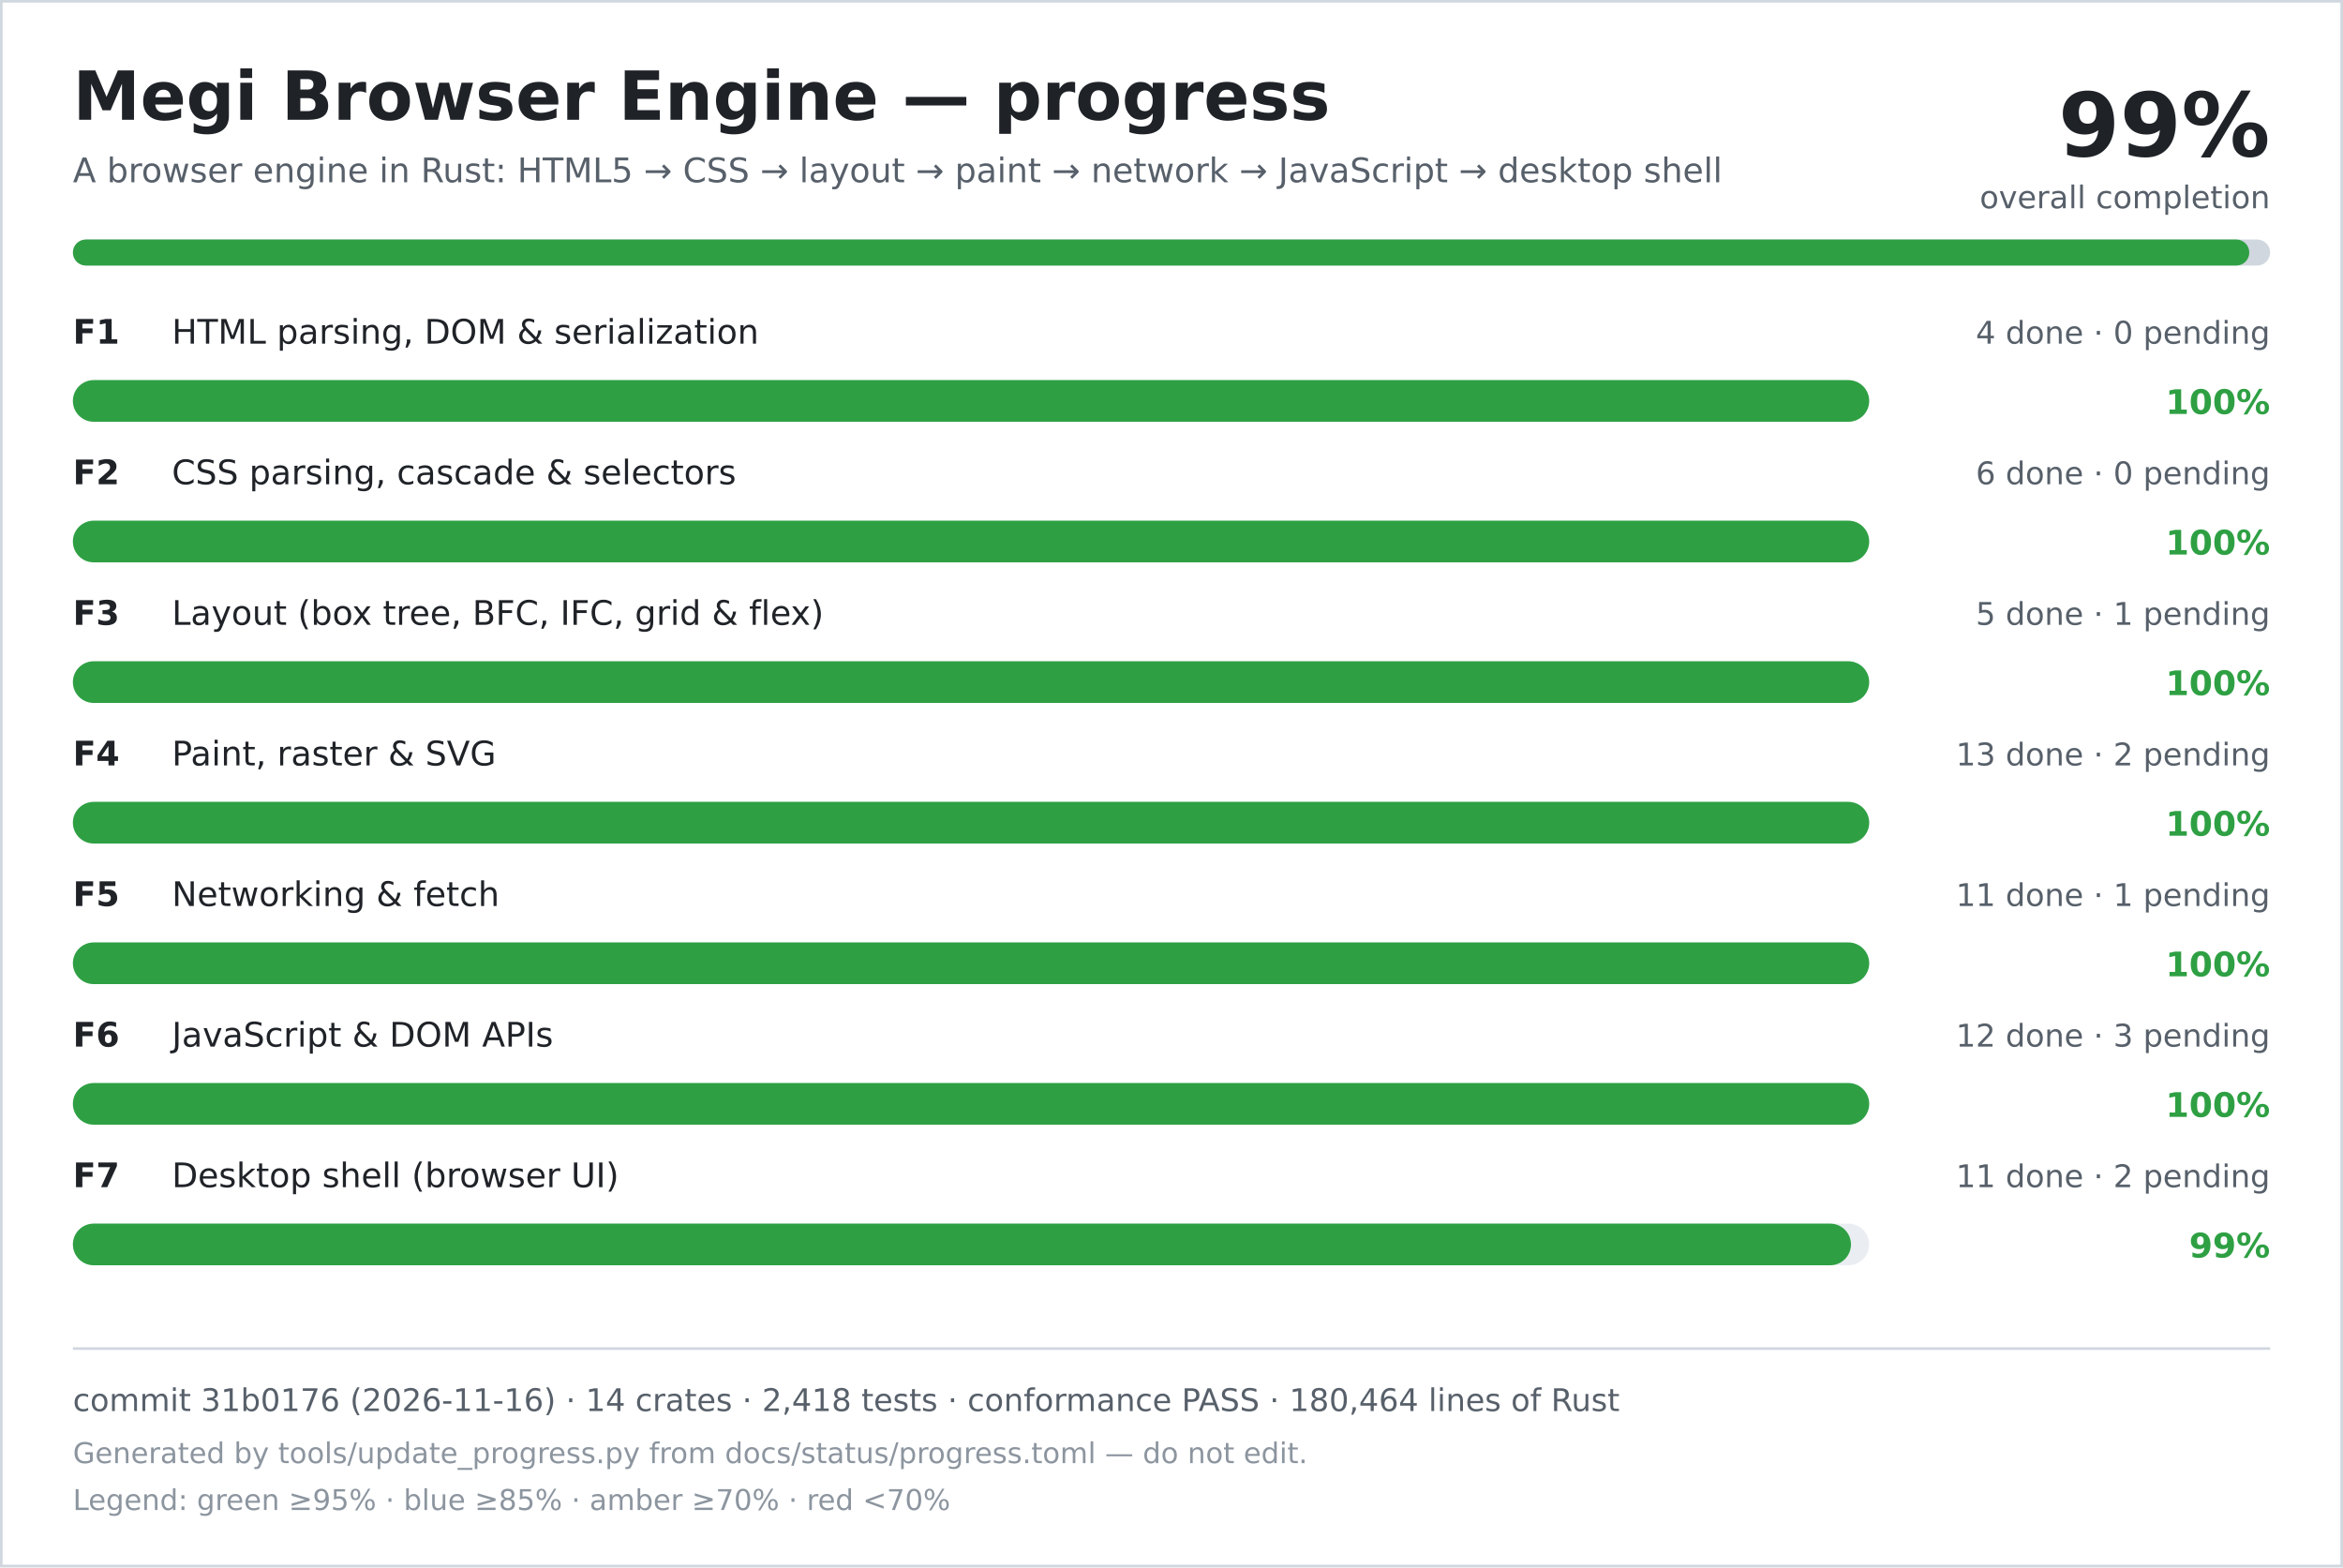
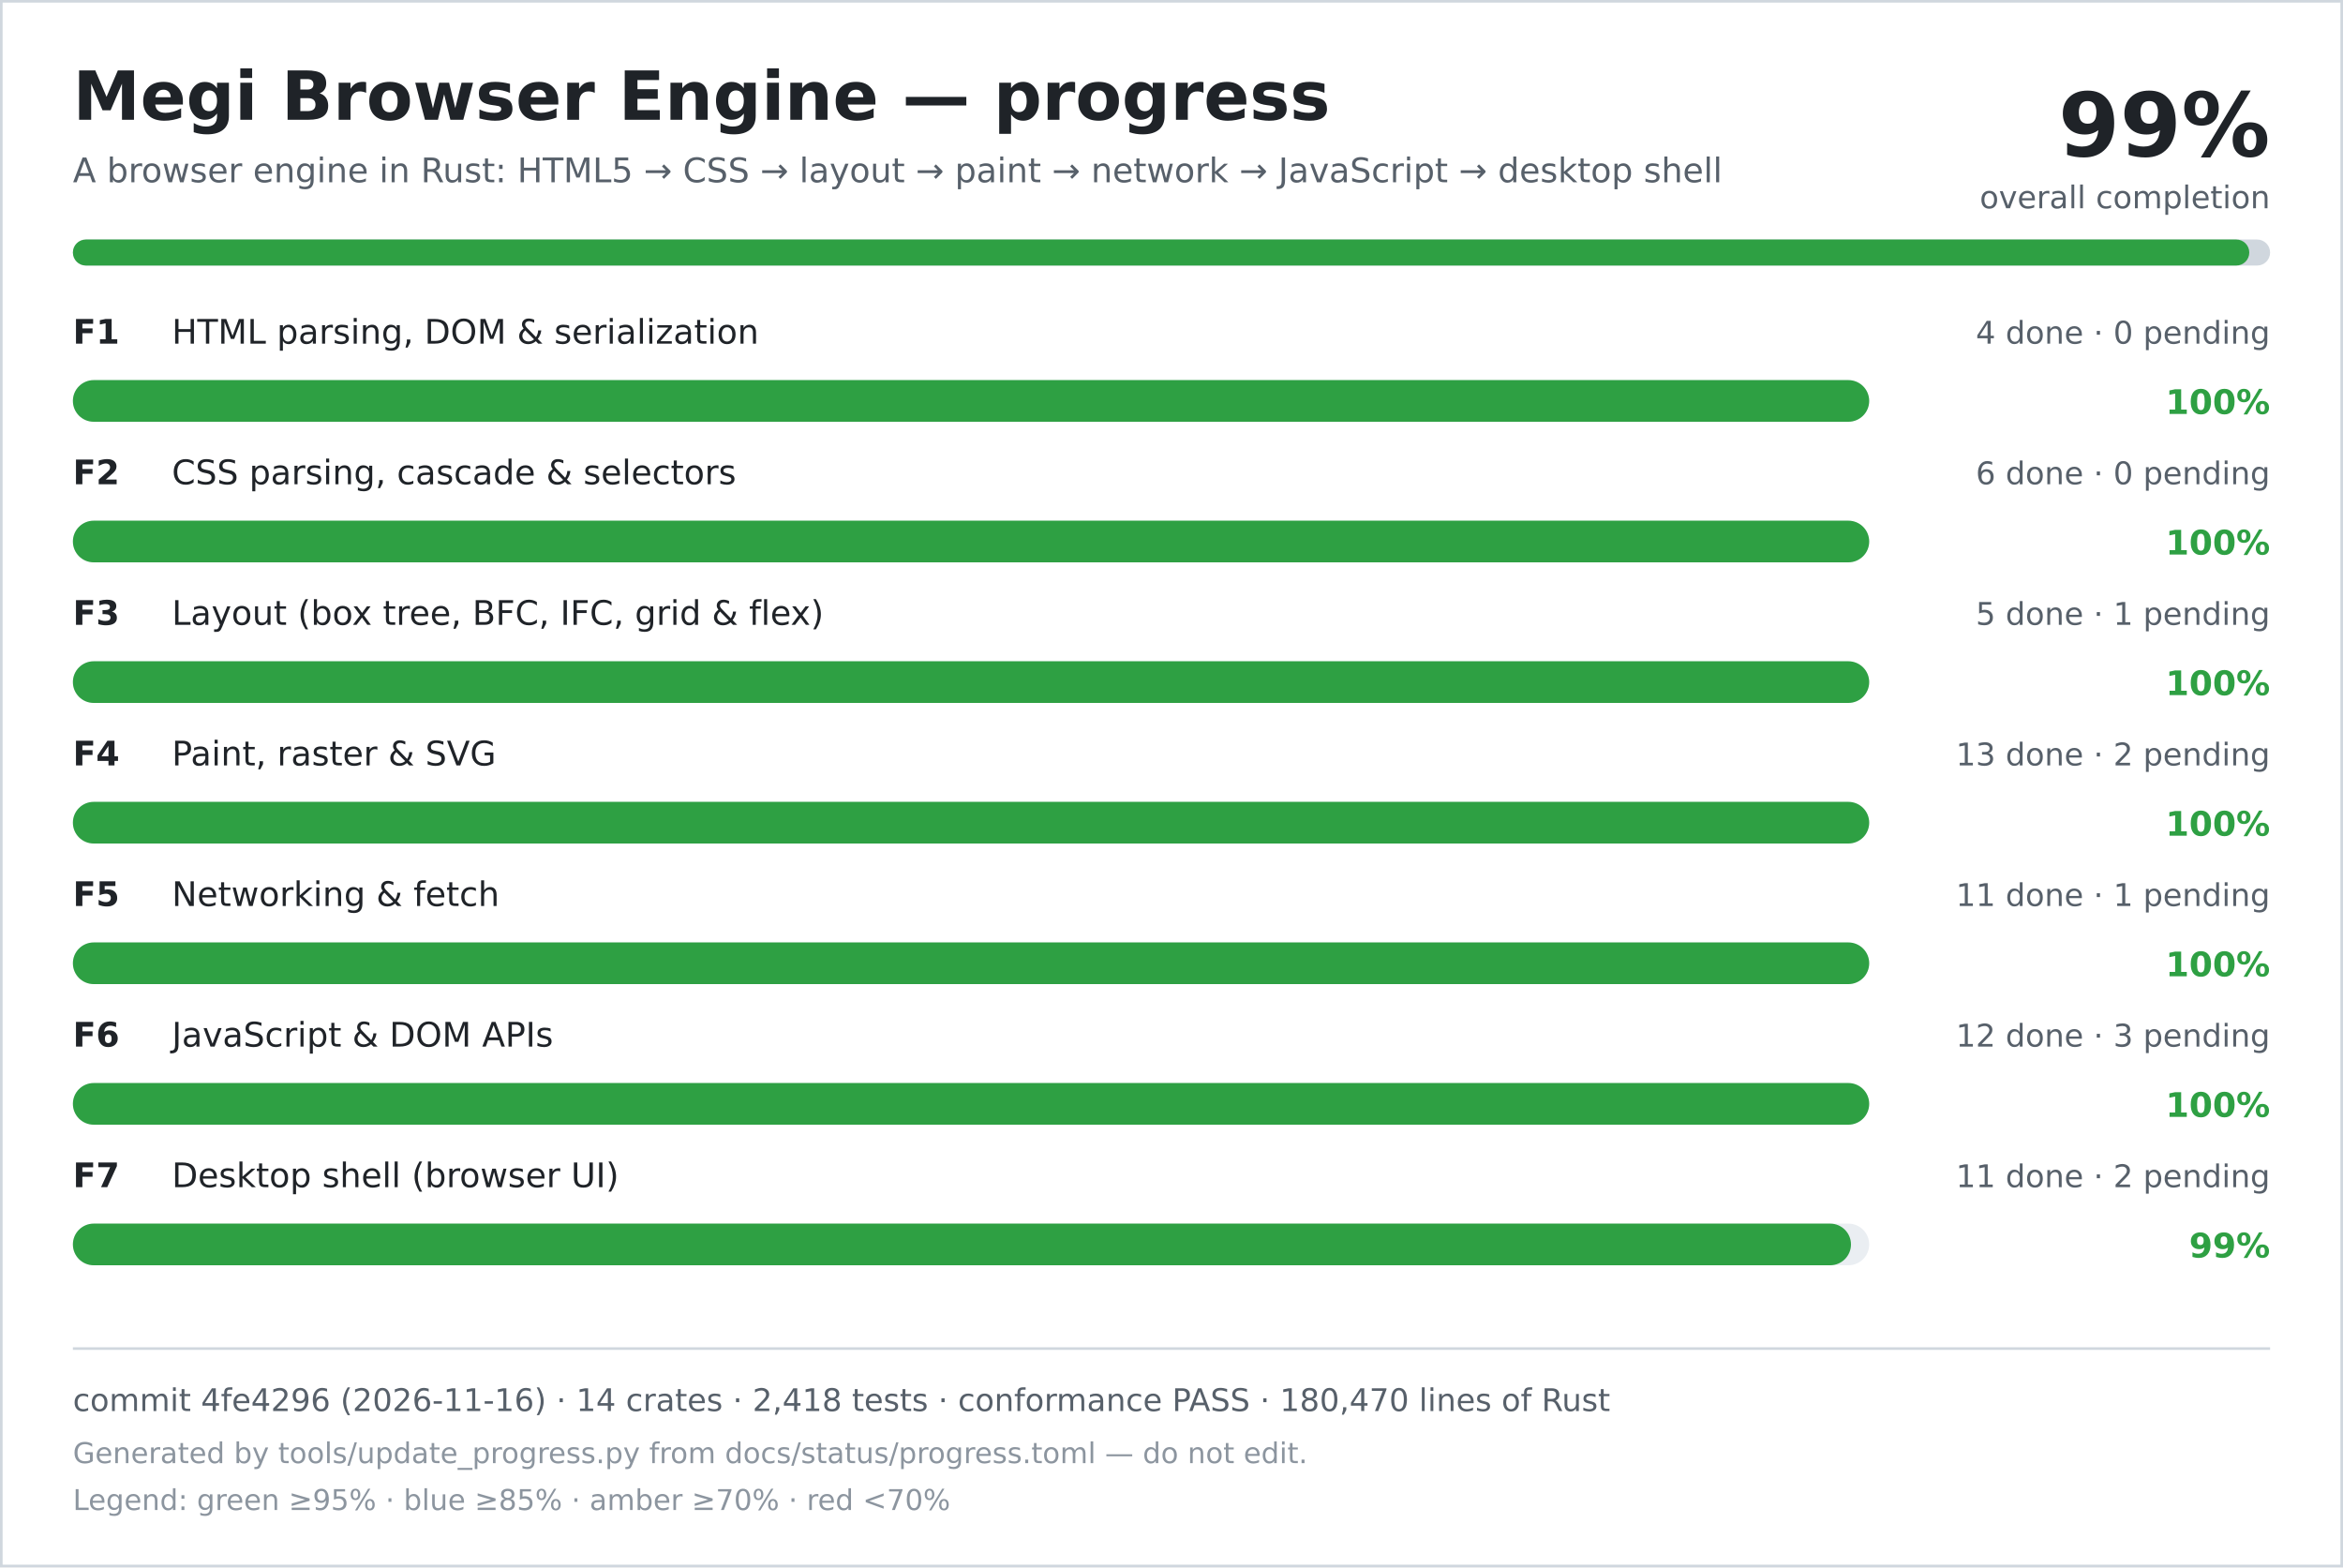
<svg xmlns="http://www.w3.org/2000/svg" width="900" height="602" viewBox="0 0 900 602" role="img" aria-labelledby="title desc">
  <rect width="900" height="602" fill="#ffffff" />
  <rect x="0.5" y="0.5" width="899" height="601" fill="none" stroke="#d0d7de" />
  <text x="28" y="46" font-family="DejaVu Sans, Verdana, sans-serif" font-size="26" font-weight="700" fill="#1f2328">Megi Browser Engine — progress</text>
  <text x="28" y="70" font-family="DejaVu Sans, Verdana, sans-serif" font-size="13" fill="#57606a">A browser engine in Rust: HTML5 → CSS → layout → paint → network → JavaScript → desktop shell</text>
  <text x="872" y="60" text-anchor="end" font-family="DejaVu Sans, Verdana, sans-serif" font-size="34" font-weight="700" fill="#1f2328">99%</text>
  <text x="872" y="80" text-anchor="end" font-family="DejaVu Sans, Verdana, sans-serif" font-size="12" fill="#57606a">overall completion</text>
  <rect x="28" y="92" width="844" height="10" rx="5" fill="#d0d7de" />
  <rect x="28" y="92" width="836" height="10" rx="5" fill="#2ea043" />
  <text x="28" y="132" font-family="DejaVu Sans, Verdana, sans-serif" font-size="13" font-weight="700" fill="#1f2328">F1</text>
  <text x="66" y="132" font-family="DejaVu Sans, Verdana, sans-serif" font-size="13" fill="#1f2328">HTML parsing, DOM &amp; serialization</text>
  <text x="872" y="132" text-anchor="end" font-family="DejaVu Sans, Verdana, sans-serif" font-size="12" fill="#57606a">4 done · 0 pending</text>
  <rect x="28" y="146" width="690" height="16" rx="8" fill="#eaeef2" />
  <rect x="28" y="146" width="690" height="16" rx="8" fill="#2ea043" />
  <text x="872" y="159" text-anchor="end" font-family="DejaVu Sans, Verdana, sans-serif" font-size="13" font-weight="700" fill="#2ea043">100%</text>
  <text x="28" y="186" font-family="DejaVu Sans, Verdana, sans-serif" font-size="13" font-weight="700" fill="#1f2328">F2</text>
  <text x="66" y="186" font-family="DejaVu Sans, Verdana, sans-serif" font-size="13" fill="#1f2328">CSS parsing, cascade &amp; selectors</text>
  <text x="872" y="186" text-anchor="end" font-family="DejaVu Sans, Verdana, sans-serif" font-size="12" fill="#57606a">6 done · 0 pending</text>
  <rect x="28" y="200" width="690" height="16" rx="8" fill="#eaeef2" />
  <rect x="28" y="200" width="690" height="16" rx="8" fill="#2ea043" />
  <text x="872" y="213" text-anchor="end" font-family="DejaVu Sans, Verdana, sans-serif" font-size="13" font-weight="700" fill="#2ea043">100%</text>
  <text x="28" y="240" font-family="DejaVu Sans, Verdana, sans-serif" font-size="13" font-weight="700" fill="#1f2328">F3</text>
  <text x="66" y="240" font-family="DejaVu Sans, Verdana, sans-serif" font-size="13" fill="#1f2328">Layout (box tree, BFC, IFC, grid &amp; flex)</text>
  <text x="872" y="240" text-anchor="end" font-family="DejaVu Sans, Verdana, sans-serif" font-size="12" fill="#57606a">5 done · 1 pending</text>
  <rect x="28" y="254" width="690" height="16" rx="8" fill="#eaeef2" />
  <rect x="28" y="254" width="690" height="16" rx="8" fill="#2ea043" />
  <text x="872" y="267" text-anchor="end" font-family="DejaVu Sans, Verdana, sans-serif" font-size="13" font-weight="700" fill="#2ea043">100%</text>
  <text x="28" y="294" font-family="DejaVu Sans, Verdana, sans-serif" font-size="13" font-weight="700" fill="#1f2328">F4</text>
  <text x="66" y="294" font-family="DejaVu Sans, Verdana, sans-serif" font-size="13" fill="#1f2328">Paint, raster &amp; SVG</text>
  <text x="872" y="294" text-anchor="end" font-family="DejaVu Sans, Verdana, sans-serif" font-size="12" fill="#57606a">13 done · 2 pending</text>
  <rect x="28" y="308" width="690" height="16" rx="8" fill="#eaeef2" />
  <rect x="28" y="308" width="690" height="16" rx="8" fill="#2ea043" />
  <text x="872" y="321" text-anchor="end" font-family="DejaVu Sans, Verdana, sans-serif" font-size="13" font-weight="700" fill="#2ea043">100%</text>
  <text x="28" y="348" font-family="DejaVu Sans, Verdana, sans-serif" font-size="13" font-weight="700" fill="#1f2328">F5</text>
  <text x="66" y="348" font-family="DejaVu Sans, Verdana, sans-serif" font-size="13" fill="#1f2328">Networking &amp; fetch</text>
  <text x="872" y="348" text-anchor="end" font-family="DejaVu Sans, Verdana, sans-serif" font-size="12" fill="#57606a">11 done · 1 pending</text>
  <rect x="28" y="362" width="690" height="16" rx="8" fill="#eaeef2" />
  <rect x="28" y="362" width="690" height="16" rx="8" fill="#2ea043" />
  <text x="872" y="375" text-anchor="end" font-family="DejaVu Sans, Verdana, sans-serif" font-size="13" font-weight="700" fill="#2ea043">100%</text>
  <text x="28" y="402" font-family="DejaVu Sans, Verdana, sans-serif" font-size="13" font-weight="700" fill="#1f2328">F6</text>
  <text x="66" y="402" font-family="DejaVu Sans, Verdana, sans-serif" font-size="13" fill="#1f2328">JavaScript &amp; DOM APIs</text>
  <text x="872" y="402" text-anchor="end" font-family="DejaVu Sans, Verdana, sans-serif" font-size="12" fill="#57606a">12 done · 3 pending</text>
  <rect x="28" y="416" width="690" height="16" rx="8" fill="#eaeef2" />
  <rect x="28" y="416" width="690" height="16" rx="8" fill="#2ea043" />
  <text x="872" y="429" text-anchor="end" font-family="DejaVu Sans, Verdana, sans-serif" font-size="13" font-weight="700" fill="#2ea043">100%</text>
  <text x="28" y="456" font-family="DejaVu Sans, Verdana, sans-serif" font-size="13" font-weight="700" fill="#1f2328">F7</text>
  <text x="66" y="456" font-family="DejaVu Sans, Verdana, sans-serif" font-size="13" fill="#1f2328">Desktop shell (browser UI)</text>
  <text x="872" y="456" text-anchor="end" font-family="DejaVu Sans, Verdana, sans-serif" font-size="12" fill="#57606a">11 done · 2 pending</text>
  <rect x="28" y="470" width="690" height="16" rx="8" fill="#eaeef2" />
  <rect x="28" y="470" width="683" height="16" rx="8" fill="#2ea043" />
  <text x="872" y="483" text-anchor="end" font-family="DejaVu Sans, Verdana, sans-serif" font-size="13" font-weight="700" fill="#2ea043">99%</text>
  <line x1="28" y1="518" x2="872" y2="518" stroke="#d0d7de" />
-   <text x="28" y="542" font-family="DejaVu Sans, Verdana, sans-serif" font-size="12" fill="#57606a">commit 31b0176 (2026-11-16) · 14 crates · 2,418 tests · conformance PASS · 180,464 lines of Rust</text>
+   <text x="28" y="542" font-family="DejaVu Sans, Verdana, sans-serif" font-size="12" fill="#57606a">commit 4fe4296 (2026-11-16) · 14 crates · 2,418 tests · conformance PASS · 180,470 lines of Rust</text>
  <text x="28" y="562" font-family="DejaVu Sans, Verdana, sans-serif" font-size="11" fill="#8c959f">Generated by tools/update_progress.py from docs/status/progress.toml — do not edit.</text>
  <text x="28" y="580" font-family="DejaVu Sans, Verdana, sans-serif" font-size="11" fill="#8c959f">Legend: green ≥95% · blue ≥85% · amber ≥70% · red &lt;70%</text>
</svg>
